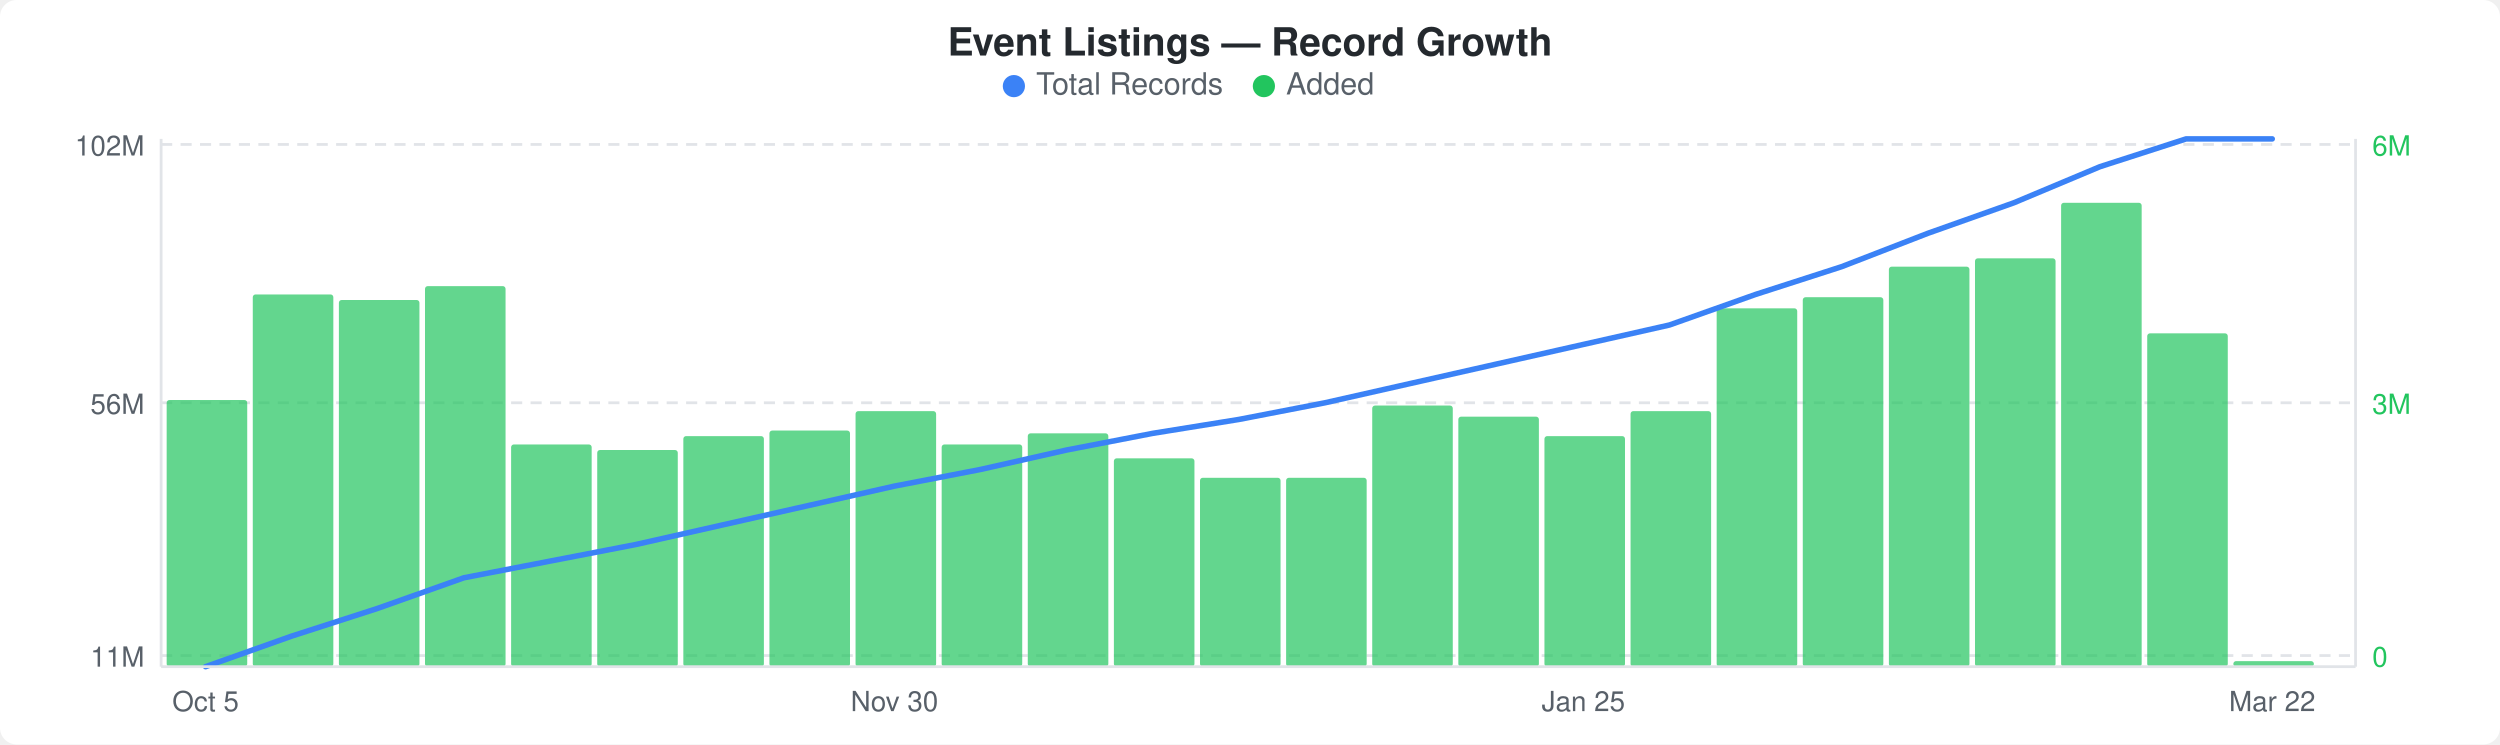
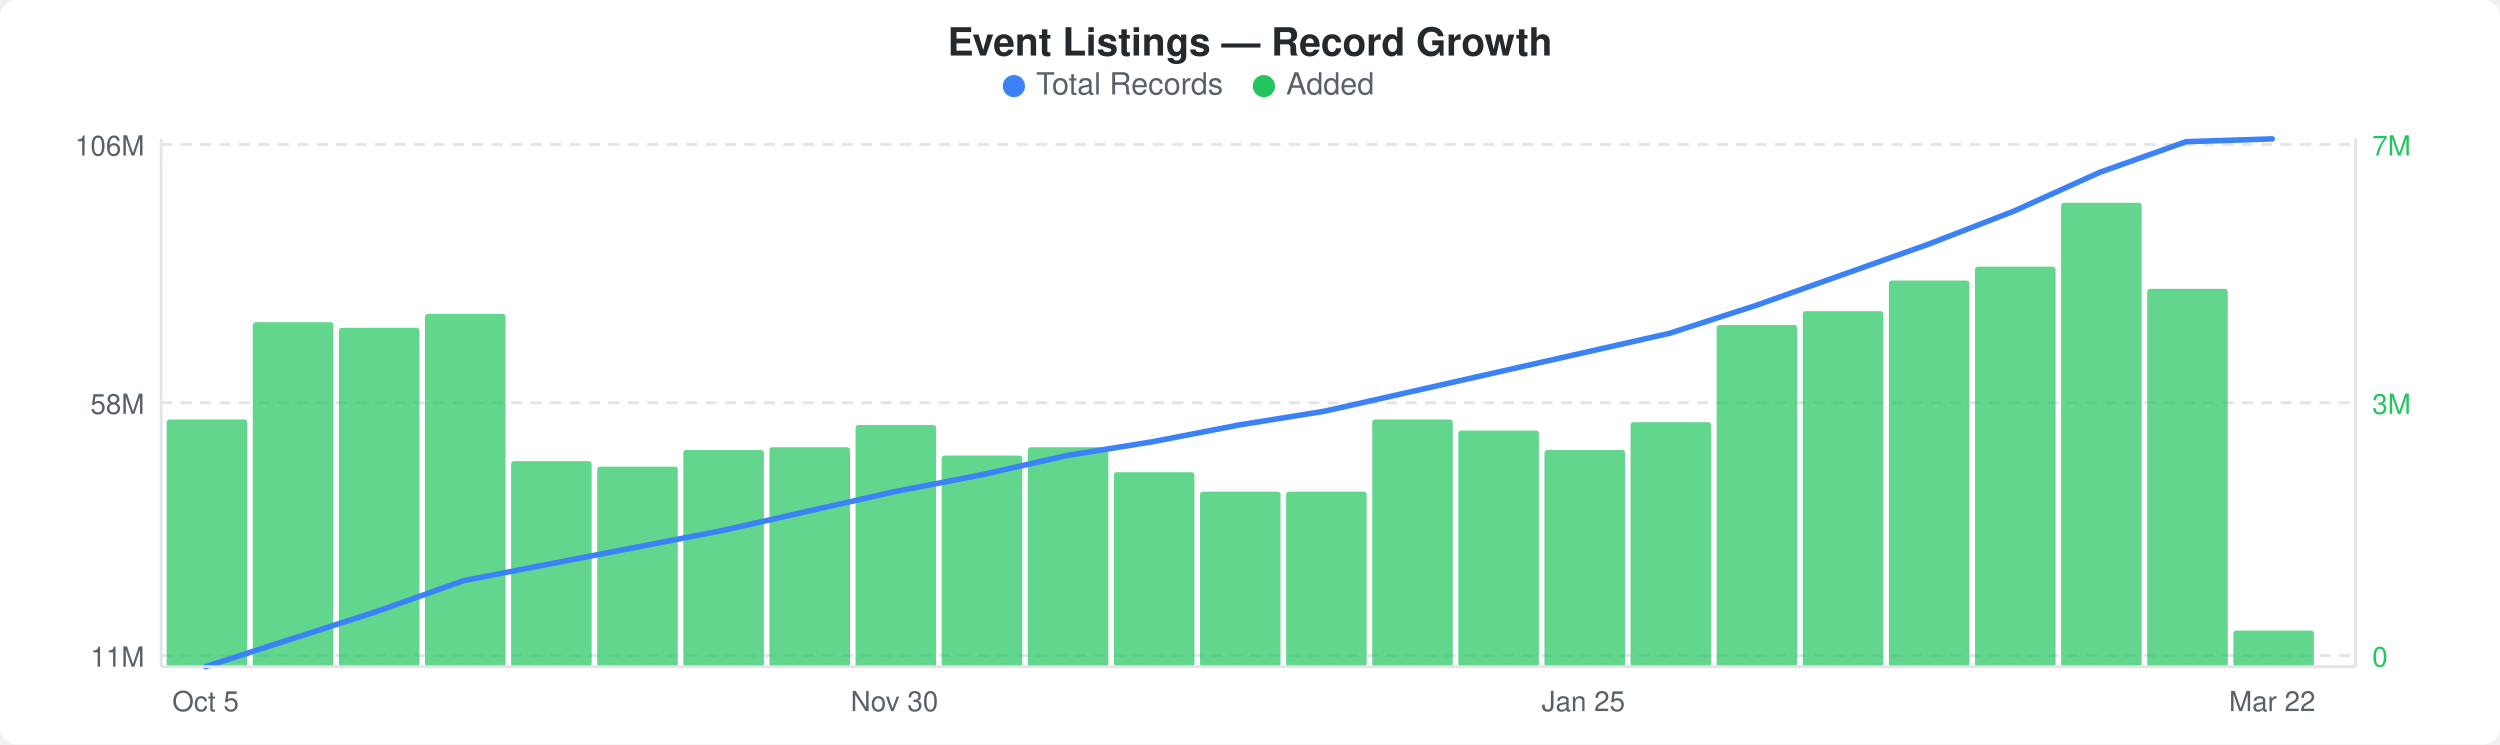
<svg xmlns="http://www.w3.org/2000/svg" width="900" height="268" viewBox="0 0 900 268">
  <rect width="900" height="268" fill="#ffffff" rx="6" ry="6" />
  <text x="450" y="20" text-anchor="middle" font-family="-apple-system, BlinkMacSystemFont, &quot;Segoe UI&quot;, Helvetica, Arial, sans-serif" font-size="14" font-weight="600" fill="#24292e">Event Listings — Record Growth</text>
  <circle cx="365" cy="31" r="4" fill="#3b82f6" />
  <text x="373" y="34" font-family="-apple-system, BlinkMacSystemFont, &quot;Segoe UI&quot;, Helvetica, Arial, sans-serif" font-size="11" fill="#586069">Total Records</text>
  <circle cx="455" cy="31" r="4" fill="#22c55e" />
  <text x="463" y="34" font-family="-apple-system, BlinkMacSystemFont, &quot;Segoe UI&quot;, Helvetica, Arial, sans-serif" font-size="11" fill="#586069">Added</text>
  <line x1="58" y1="52" x2="848" y2="52" stroke="#e1e4e8" stroke-width="1" stroke-dasharray="4,3" />
  <line x1="58" y1="145" x2="848" y2="145" stroke="#e1e4e8" stroke-width="1" stroke-dasharray="4,3" />
  <line x1="58" y1="236" x2="848" y2="236" stroke="#e1e4e8" stroke-width="1" stroke-dasharray="4,3" />
-   <rect x="60" y="144" width="29" height="96" rx="1" fill="#22c55eb3" />
-   <rect x="91" y="106" width="29" height="134" rx="1" fill="#22c55eb3" />
-   <rect x="122" y="108" width="29" height="132" rx="1" fill="#22c55eb3" />
-   <rect x="153" y="103" width="29" height="137" rx="1" fill="#22c55eb3" />
-   <rect x="184" y="160" width="29" height="80" rx="1" fill="#22c55eb3" />
-   <rect x="215" y="162" width="29" height="78" rx="1" fill="#22c55eb3" />
-   <rect x="246" y="157" width="29" height="83" rx="1" fill="#22c55eb3" />
-   <rect x="277" y="155" width="29" height="85" rx="1" fill="#22c55eb3" />
-   <rect x="308" y="148" width="29" height="92" rx="1" fill="#22c55eb3" />
-   <rect x="339" y="160" width="29" height="80" rx="1" fill="#22c55eb3" />
-   <rect x="370" y="156" width="29" height="84" rx="1" fill="#22c55eb3" />
-   <rect x="401" y="165" width="29" height="75" rx="1" fill="#22c55eb3" />
-   <rect x="432" y="172" width="29" height="68" rx="1" fill="#22c55eb3" />
-   <rect x="463" y="172" width="29" height="68" rx="1" fill="#22c55eb3" />
-   <rect x="494" y="146" width="29" height="94" rx="1" fill="#22c55eb3" />
-   <rect x="525" y="150" width="29" height="90" rx="1" fill="#22c55eb3" />
-   <rect x="556" y="157" width="29" height="83" rx="1" fill="#22c55eb3" />
-   <rect x="587" y="148" width="29" height="92" rx="1" fill="#22c55eb3" />
-   <rect x="618" y="111" width="29" height="129" rx="1" fill="#22c55eb3" />
-   <rect x="649" y="107" width="29" height="133" rx="1" fill="#22c55eb3" />
-   <rect x="680" y="96" width="29" height="144" rx="1" fill="#22c55eb3" />
-   <rect x="711" y="93" width="29" height="147" rx="1" fill="#22c55eb3" />
+   <rect x="60" y="151" width="29" height="89" rx="1" fill="#22c55eb3" />
+   <rect x="91" y="116" width="29" height="124" rx="1" fill="#22c55eb3" />
+   <rect x="122" y="118" width="29" height="122" rx="1" fill="#22c55eb3" />
+   <rect x="153" y="113" width="29" height="127" rx="1" fill="#22c55eb3" />
+   <rect x="184" y="166" width="29" height="74" rx="1" fill="#22c55eb3" />
+   <rect x="215" y="168" width="29" height="72" rx="1" fill="#22c55eb3" />
+   <rect x="246" y="162" width="29" height="78" rx="1" fill="#22c55eb3" />
+   <rect x="277" y="161" width="29" height="79" rx="1" fill="#22c55eb3" />
+   <rect x="308" y="153" width="29" height="87" rx="1" fill="#22c55eb3" />
+   <rect x="339" y="164" width="29" height="76" rx="1" fill="#22c55eb3" />
+   <rect x="370" y="161" width="29" height="79" rx="1" fill="#22c55eb3" />
+   <rect x="401" y="170" width="29" height="70" rx="1" fill="#22c55eb3" />
+   <rect x="432" y="177" width="29" height="63" rx="1" fill="#22c55eb3" />
+   <rect x="463" y="177" width="29" height="63" rx="1" fill="#22c55eb3" />
+   <rect x="494" y="151" width="29" height="89" rx="1" fill="#22c55eb3" />
+   <rect x="525" y="155" width="29" height="85" rx="1" fill="#22c55eb3" />
+   <rect x="556" y="162" width="29" height="78" rx="1" fill="#22c55eb3" />
+   <rect x="587" y="152" width="29" height="88" rx="1" fill="#22c55eb3" />
+   <rect x="618" y="117" width="29" height="123" rx="1" fill="#22c55eb3" />
+   <rect x="649" y="112" width="29" height="128" rx="1" fill="#22c55eb3" />
+   <rect x="680" y="101" width="29" height="139" rx="1" fill="#22c55eb3" />
+   <rect x="711" y="96" width="29" height="144" rx="1" fill="#22c55eb3" />
  <rect x="742" y="73" width="29" height="167" rx="1" fill="#22c55eb3" />
-   <rect x="773" y="120" width="29" height="120" rx="1" fill="#22c55eb3" />
-   <rect x="804" y="238" width="29" height="2" rx="1" fill="#22c55eb3" />
-   <polyline points="74,240 105,229 136,219 167,208 198,202 229,196 260,189 291,182 322,175 353,169 384,162 415,156 446,151 477,145 508,138 539,131 570,124 601,117 632,106 663,96 694,84 725,73 756,60 787,50 818,50" fill="none" stroke="#3b82f6" stroke-width="2" stroke-linejoin="round" stroke-linecap="round" />
-   <text x="52" y="56" text-anchor="end" font-family="-apple-system, BlinkMacSystemFont, &quot;Segoe UI&quot;, Helvetica, Arial, sans-serif" font-size="10" fill="#586069">102M</text>
-   <text x="52" y="149" text-anchor="end" font-family="-apple-system, BlinkMacSystemFont, &quot;Segoe UI&quot;, Helvetica, Arial, sans-serif" font-size="10" fill="#586069">56M</text>
+   <rect x="773" y="104" width="29" height="136" rx="1" fill="#22c55eb3" />
+   <rect x="804" y="227" width="29" height="13" rx="1" fill="#22c55eb3" />
+   <polyline points="74,240 105,230 136,220 167,209 198,203 229,197 260,191 291,184 322,177 353,171 384,164 415,159 446,153 477,148 508,141 539,134 570,127 601,120 632,110 663,99 694,88 725,76 756,62 787,51 818,50" fill="none" stroke="#3b82f6" stroke-width="2" stroke-linejoin="round" stroke-linecap="round" />
+   <text x="52" y="56" text-anchor="end" font-family="-apple-system, BlinkMacSystemFont, &quot;Segoe UI&quot;, Helvetica, Arial, sans-serif" font-size="10" fill="#586069">106M</text>
+   <text x="52" y="149" text-anchor="end" font-family="-apple-system, BlinkMacSystemFont, &quot;Segoe UI&quot;, Helvetica, Arial, sans-serif" font-size="10" fill="#586069">58M</text>
  <text x="52" y="240" text-anchor="end" font-family="-apple-system, BlinkMacSystemFont, &quot;Segoe UI&quot;, Helvetica, Arial, sans-serif" font-size="10" fill="#586069">11M</text>
-   <text x="854" y="56" text-anchor="start" font-family="-apple-system, BlinkMacSystemFont, &quot;Segoe UI&quot;, Helvetica, Arial, sans-serif" font-size="10" fill="#22c55e">6M</text>
+   <text x="854" y="56" text-anchor="start" font-family="-apple-system, BlinkMacSystemFont, &quot;Segoe UI&quot;, Helvetica, Arial, sans-serif" font-size="10" fill="#22c55e">7M</text>
  <text x="854" y="149" text-anchor="start" font-family="-apple-system, BlinkMacSystemFont, &quot;Segoe UI&quot;, Helvetica, Arial, sans-serif" font-size="10" fill="#22c55e">3M</text>
  <text x="854" y="240" text-anchor="start" font-family="-apple-system, BlinkMacSystemFont, &quot;Segoe UI&quot;, Helvetica, Arial, sans-serif" font-size="10" fill="#22c55e">0</text>
  <line x1="58" y1="50" x2="58" y2="240" stroke="#e1e4e8" stroke-width="1" />
  <line x1="58" y1="240" x2="848" y2="240" stroke="#e1e4e8" stroke-width="1" />
  <line x1="848" y1="50" x2="848" y2="240" stroke="#e1e4e8" stroke-width="1" />
  <text x="74" y="256" text-anchor="middle" font-family="-apple-system, BlinkMacSystemFont, &quot;Segoe UI&quot;, Helvetica, Arial, sans-serif" font-size="10" fill="#586069">Oct 5</text>
  <text x="322" y="256" text-anchor="middle" font-family="-apple-system, BlinkMacSystemFont, &quot;Segoe UI&quot;, Helvetica, Arial, sans-serif" font-size="10" fill="#586069">Nov 30</text>
  <text x="570" y="256" text-anchor="middle" font-family="-apple-system, BlinkMacSystemFont, &quot;Segoe UI&quot;, Helvetica, Arial, sans-serif" font-size="10" fill="#586069">Jan 25</text>
  <text x="818" y="256" text-anchor="middle" font-family="-apple-system, BlinkMacSystemFont, &quot;Segoe UI&quot;, Helvetica, Arial, sans-serif" font-size="10" fill="#586069">Mar 22</text>
</svg>
